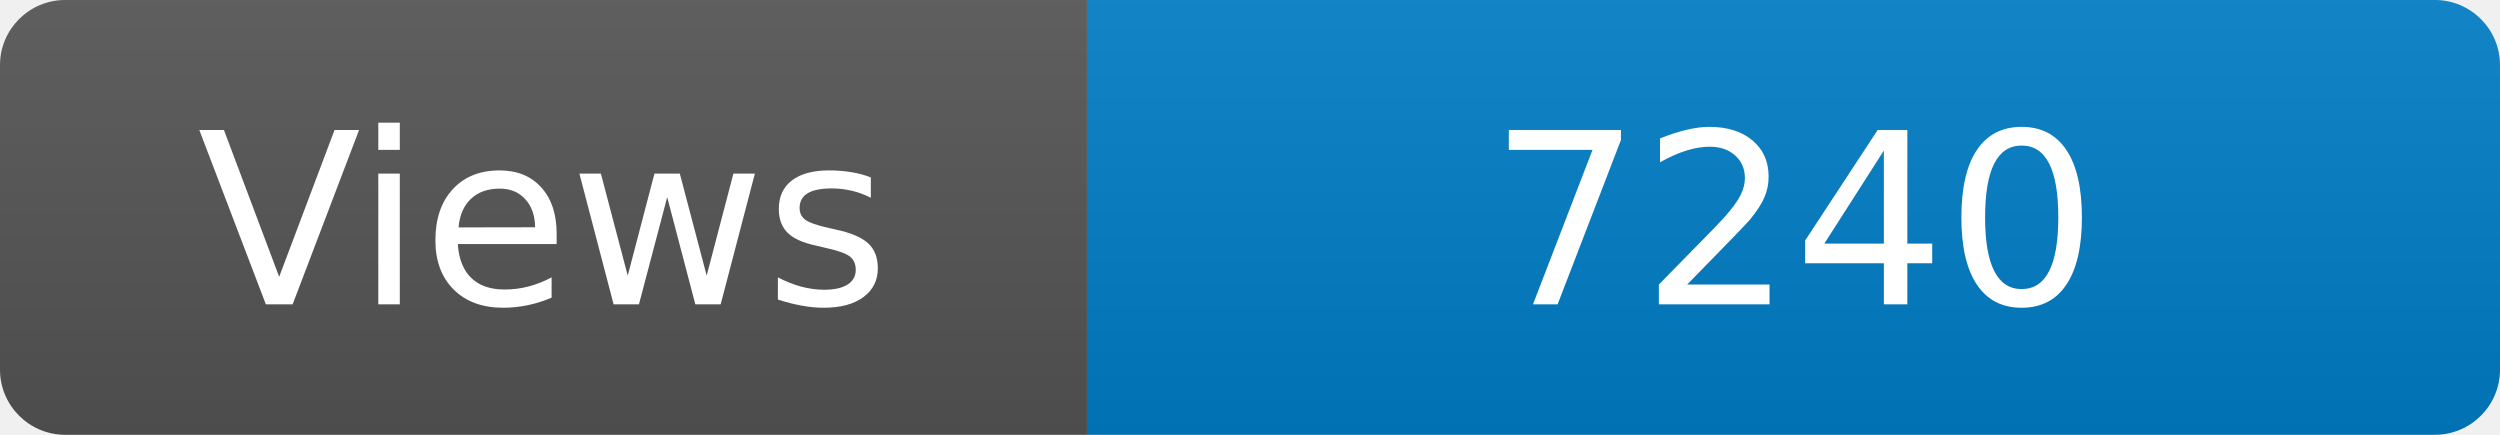
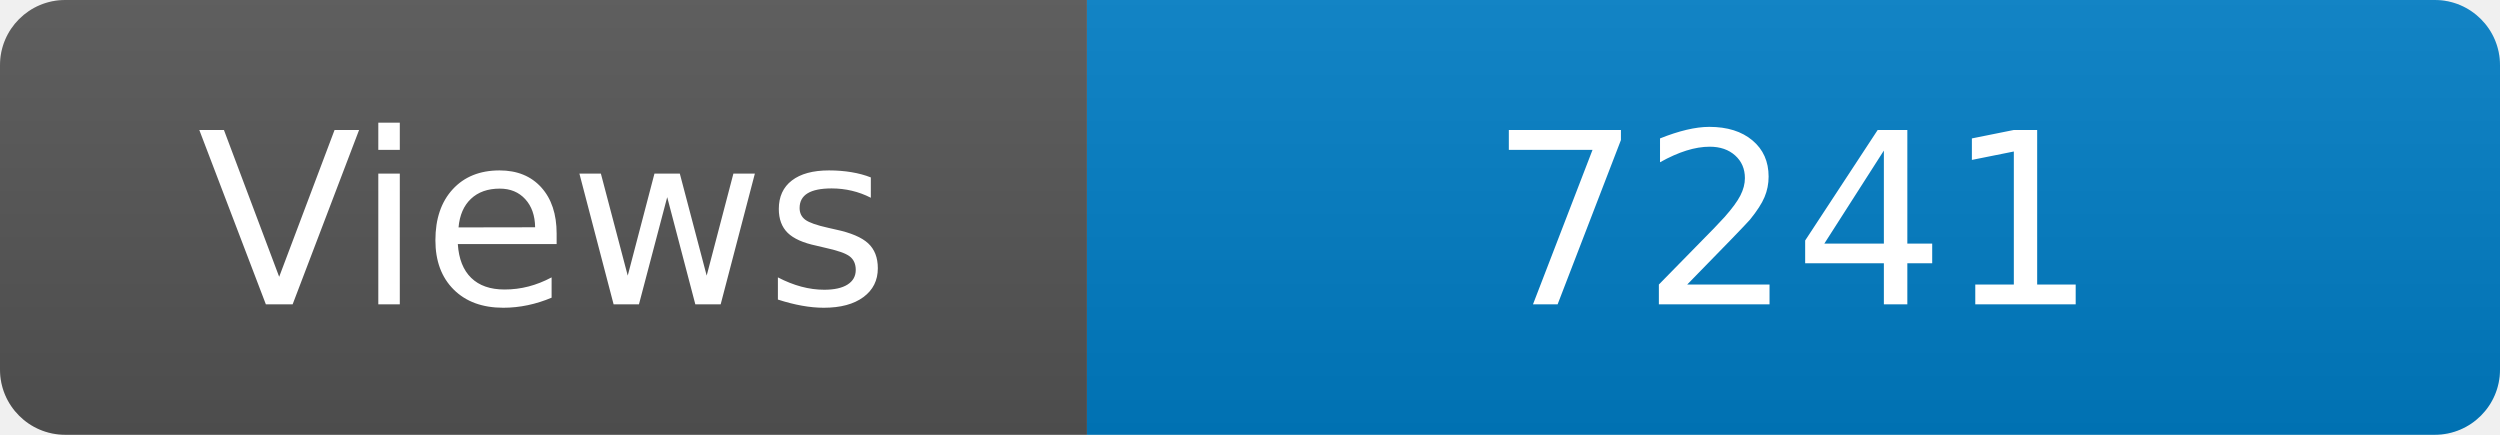
<svg xmlns="http://www.w3.org/2000/svg" width="115" height="20" role="img" aria-label="Maintained?: yes">
  <linearGradient id="s" x2="0" y2="100%">
    <stop offset="0" stop-color="#bbb" stop-opacity=".1" />
    <stop offset="1" stop-opacity=".1" />
  </linearGradient>
  <clipPath id="r">
    <rect width="115" height="20" rx="3" fill="#fff" />
  </clipPath>
  <g clip-path="url(#r)">
    <rect width="50" height="20" fill="#555" />
    <rect x="50" width="160" height="20" fill="#007ec6" />
    <rect width="115" height="20" fill="url(#s)" />
  </g>
  <g fill="#fff" text-anchor="middle" font-family="Verdana,Geneva,DejaVu Sans,sans-serif" font-size="110">
    <text x="250" y="140" transform="scale(.1)" fill="#fff">Views</text>
-     <text x="825" y="140" transform="scale(.1)" fill="#fff">7240</text>
+     <text x="825" y="140" transform="scale(.1)" fill="#fff">7241</text>
  </g>
</svg>
